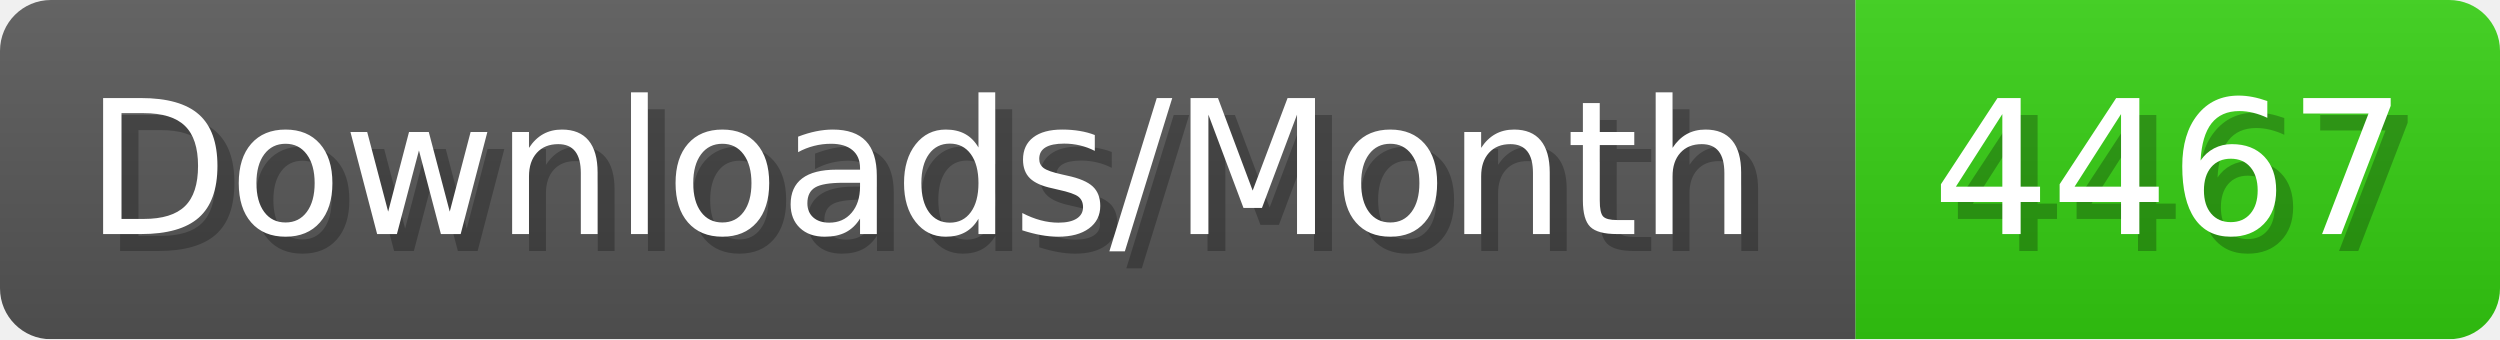
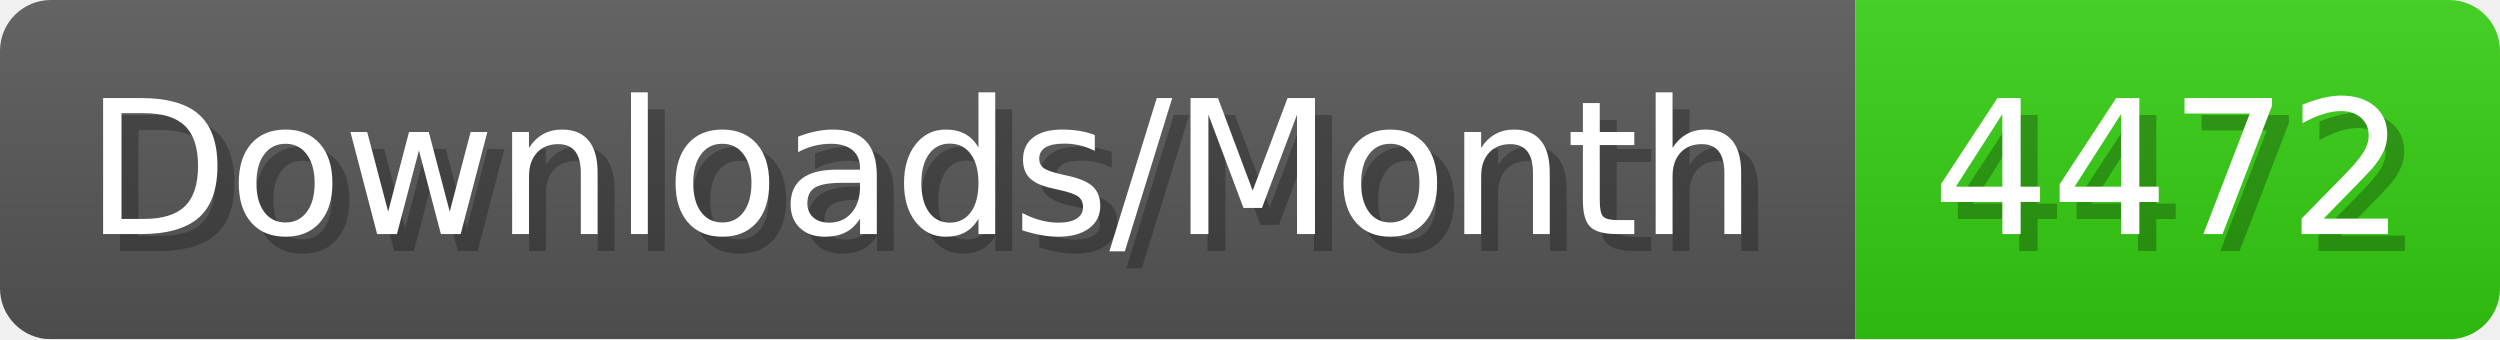
- <svg xmlns="http://www.w3.org/2000/svg" width="147.4" height="20" viewBox="0 0 1474 200" role="img" aria-label="Downloads/Month: 4467">
+ <svg xmlns="http://www.w3.org/2000/svg" width="147.4" height="20" viewBox="0 0 1474 200" role="img" aria-label="Downloads/Month: 4472">
  <linearGradient id="YlXUI" x2="0" y2="100%">
    <stop offset="0" stop-opacity=".1" stop-color="#EEE" />
    <stop offset="1" stop-opacity=".1" />
  </linearGradient>
  <mask id="JHhop">
    <rect width="1474" height="200" rx="30" fill="#FFF" />
  </mask>
  <g mask="url(#JHhop)">
    <rect width="1094" height="200" fill="#555" />
    <rect width="380" height="200" fill="#3C1" x="1094" />
    <rect width="1474" height="200" fill="url(#YlXUI)" />
  </g>
  <g aria-hidden="true" fill="#fff" text-anchor="start" font-family="Verdana,DejaVu Sans,sans-serif" font-size="110">
    <text x="60" y="148" textLength="994" fill="#000" opacity="0.25">Downloads/Month</text>
    <text x="50" y="138" textLength="994">Downloads/Month</text>
-     <text x="1149" y="148" textLength="280" fill="#000" opacity="0.25">4467</text>
-     <text x="1139" y="138" textLength="280">4467</text>
+     <text x="1149" y="148" textLength="280" fill="#000" opacity="0.25">4472</text>
+     <text x="1139" y="138" textLength="280">4472</text>
  </g>
</svg>
